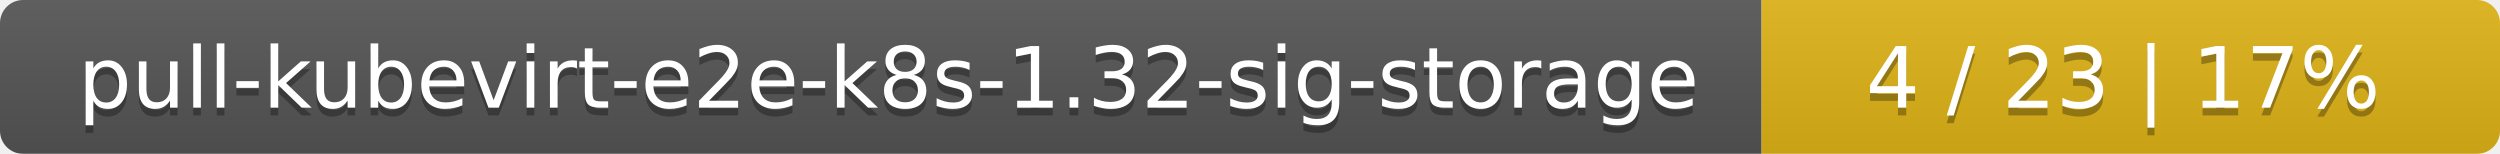
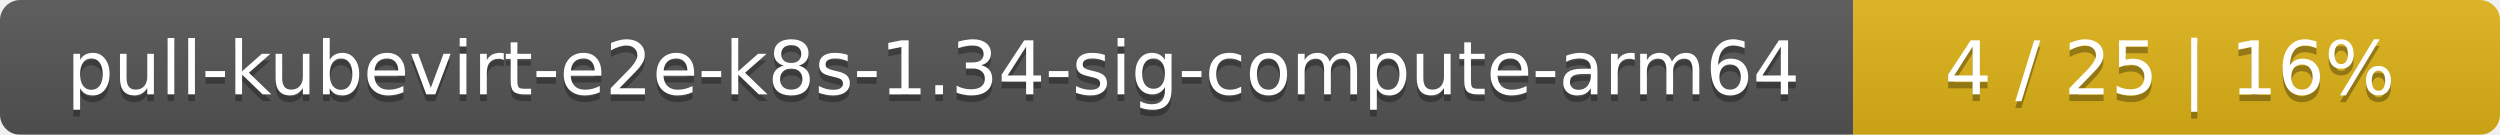
- <svg xmlns="http://www.w3.org/2000/svg" width="325" height="20">
+ <svg xmlns="http://www.w3.org/2000/svg" width="371" height="20">
  <linearGradient id="smooth" x2="0" y2="100%">
    <stop offset="0" stop-color="#bbb" stop-opacity=".1" />
    <stop offset="1" stop-opacity=".1" />
  </linearGradient>
  <mask id="round">
-     <rect width="325" height="20" rx="3" fill="#fff" />
+     <rect width="371" height="20" rx="3" fill="#fff" />
  </mask>
  <g mask="url(#round)">
-     <rect width="229" height="20" fill="#555" />
-     <rect x="229" width="96" height="20" fill="#dfb317" />
-     <rect width="325" height="20" fill="url(#smooth)" />
+     <rect width="275" height="20" fill="#555" />
+     <rect x="275" width="96" height="20" fill="#dfb317" />
+     <rect width="371" height="20" fill="url(#smooth)" />
  </g>
  <g fill="#fff" text-anchor="middle" font-family="DejaVu Sans,Verdana,Geneva,sans-serif" font-size="11">
-     <text x="115.5" y="15" fill="#010101" fill-opacity=".3">pull-kubevirt-e2e-k8s-1.32-sig-storage</text>
-     <text x="115.5" y="14">pull-kubevirt-e2e-k8s-1.32-sig-storage</text>
-     <text x="276" y="15" fill="#010101" fill-opacity=".3">4 / 23    |    17%</text>
-     <text x="276" y="14">4 / 23    |    17%</text>
+     <text x="138.5" y="15" fill="#010101" fill-opacity=".3">pull-kubevirt-e2e-k8s-1.34-sig-compute-arm64</text>
+     <text x="138.5" y="14">pull-kubevirt-e2e-k8s-1.34-sig-compute-arm64</text>
+     <text x="322" y="15" fill="#010101" fill-opacity=".3">4 / 25    |    16%</text>
+     <text x="322" y="14">4 / 25    |    16%</text>
  </g>
</svg>
